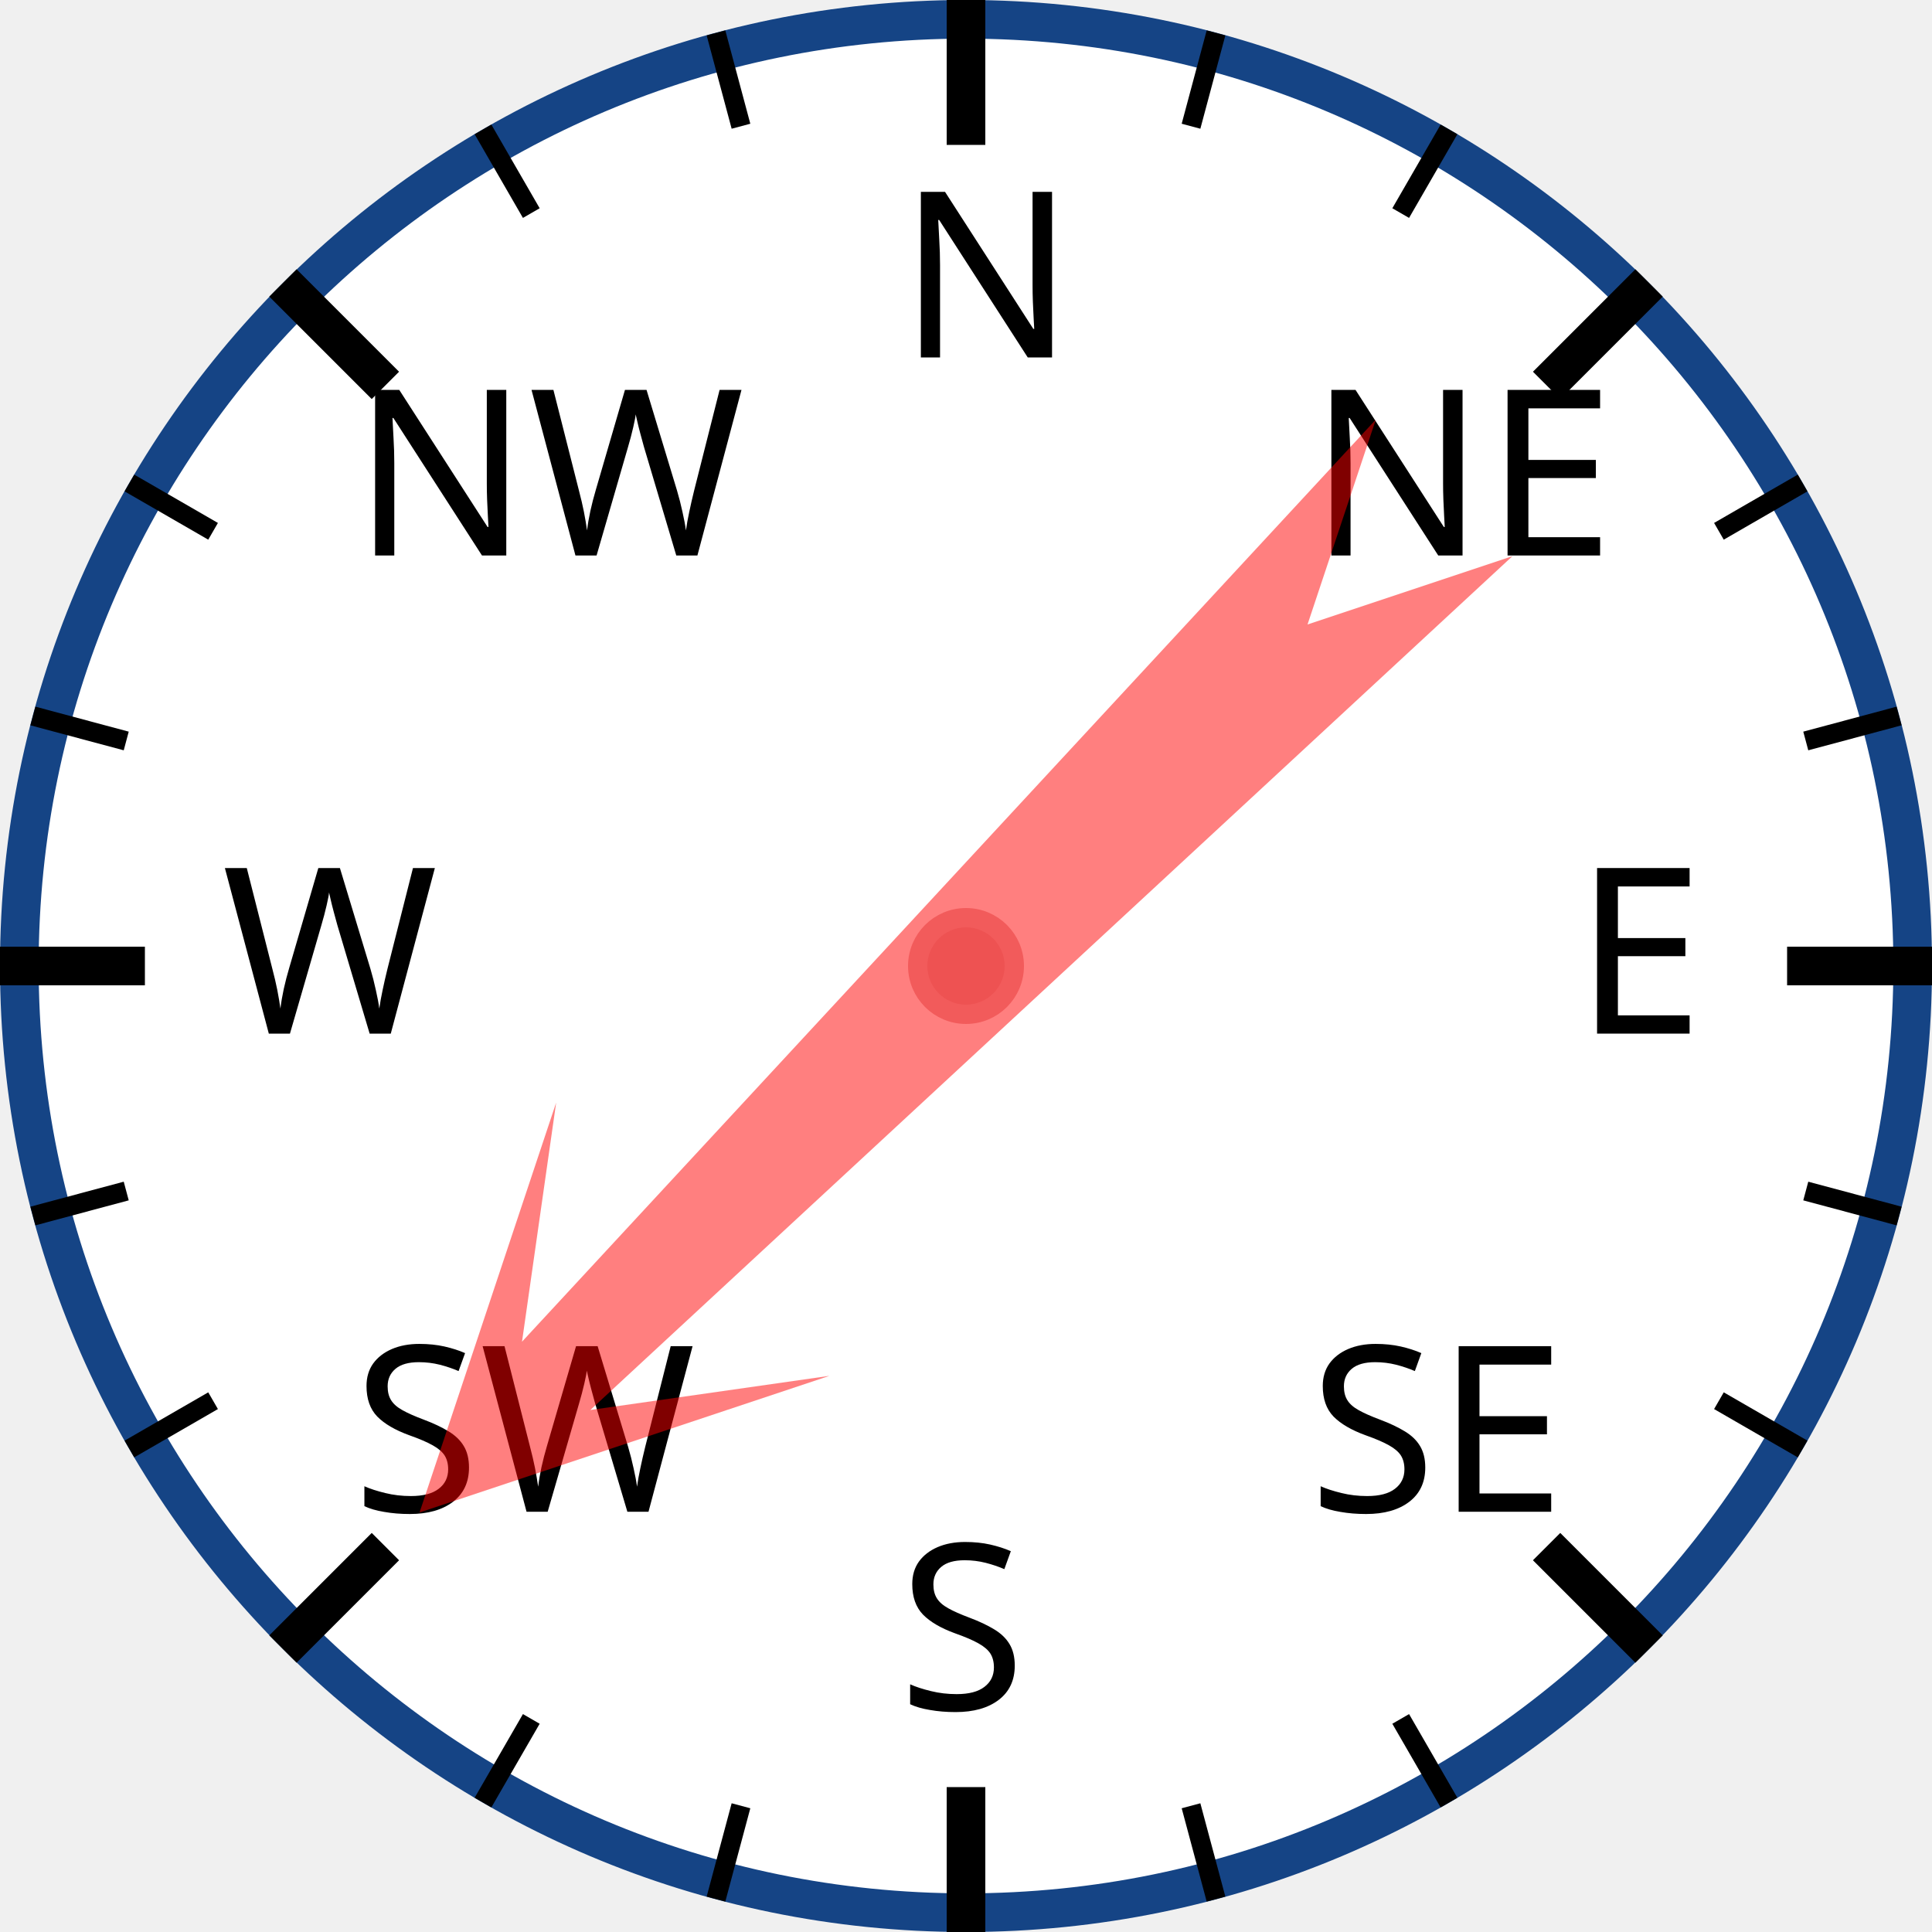
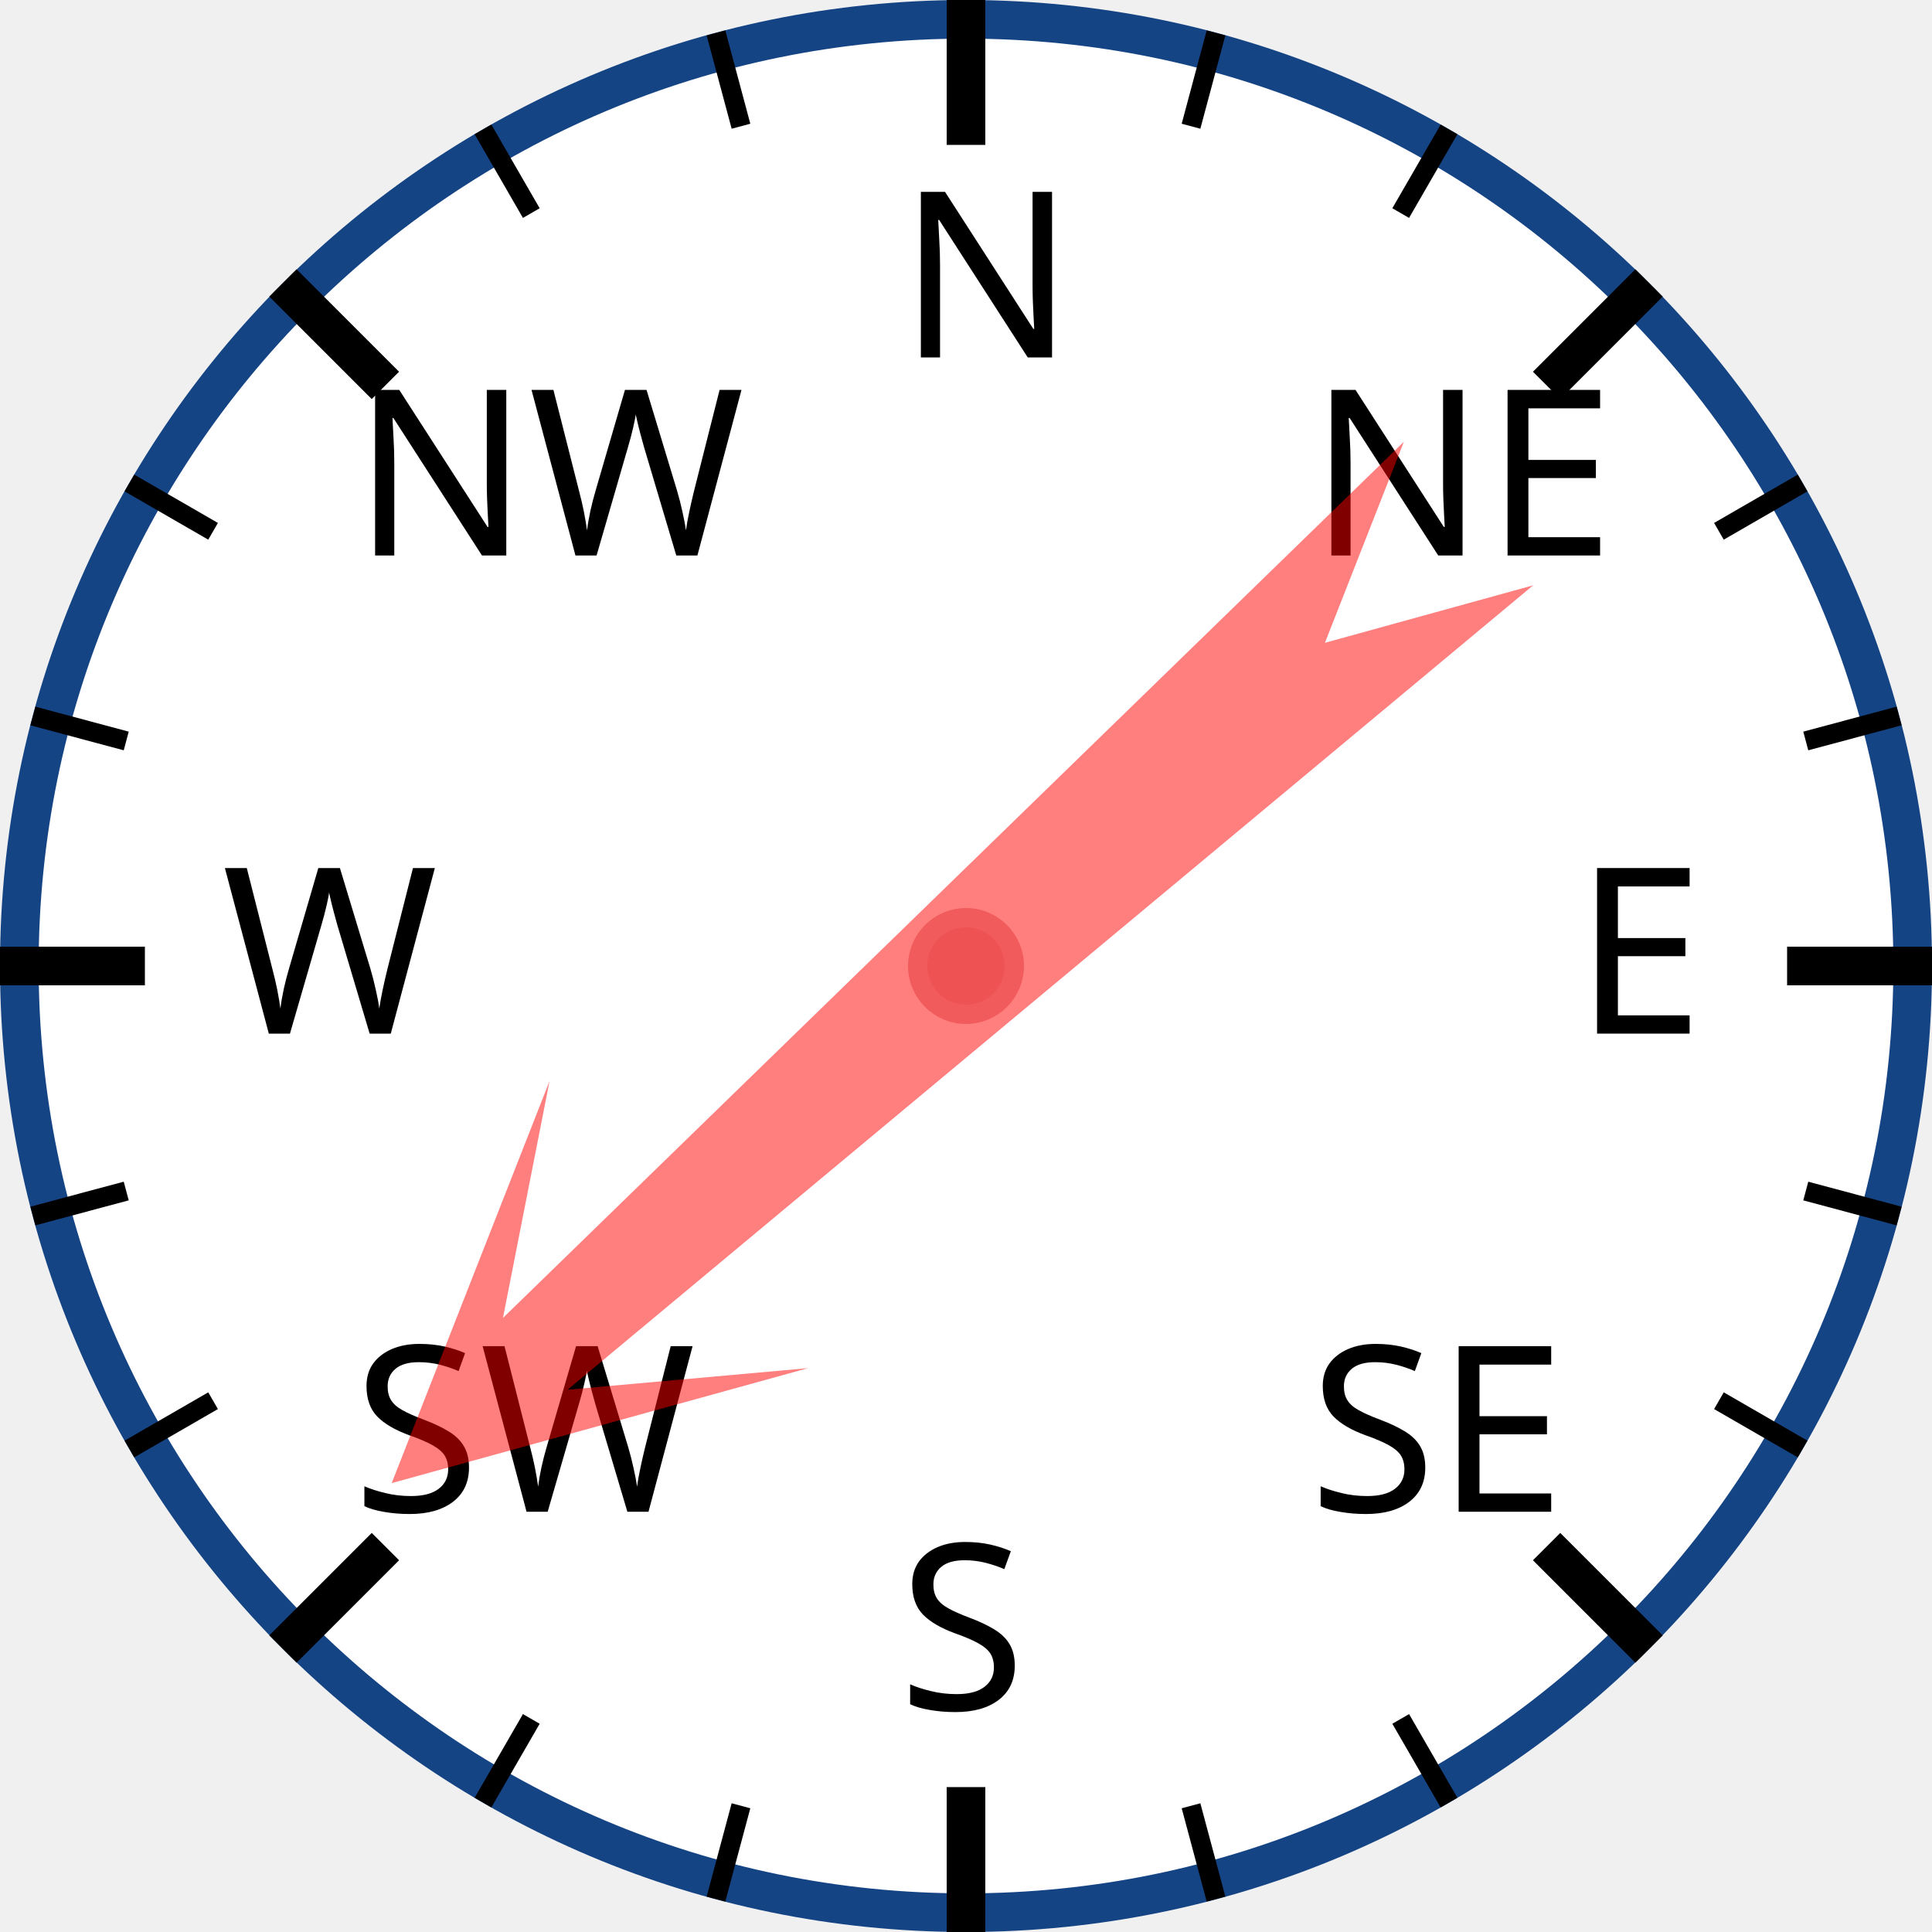
<svg xmlns="http://www.w3.org/2000/svg" width="120px" height="120px" viewBox="0 0 200 200">
  <circle cx="100" cy="100" r="98" style="fill: white; stroke: #154485; stroke-width: 4;" />
  <text x="93.0" y="37.0" style="font-family: sans-serif; font-size: 18pt;">N</text>
  <line x1="100.0" y1="0.0" x2="100.0" y2="15.0" style="stroke: black; stroke-width: 4;" />
  <line x1="74.118" y1="3.407" x2="76.706" y2="13.067" style="stroke: black; stroke-width: 2;" />
  <line x1="50" y1="13.397" x2="55" y2="22.058" style="stroke: black; stroke-width: 2;" />
  <text x="36.503" y="57.503" style="font-family: sans-serif; font-size: 18pt;">NW</text>
  <line x1="29.289" y1="29.289" x2="39.896" y2="39.896" style="stroke: black; stroke-width: 4;" />
  <line x1="13.397" y1="50" x2="22.058" y2="55" style="stroke: black; stroke-width: 2;" />
  <line x1="3.407" y1="74.118" x2="13.067" y2="76.706" style="stroke: black; stroke-width: 2;" />
  <text x="23.0" y="107.0" style="font-family: sans-serif; font-size: 18pt;">W</text>
  <line x1="0.0" y1="100.0" x2="15.0" y2="100.0" style="stroke: black; stroke-width: 4;" />
  <line x1="3.407" y1="125.882" x2="13.067" y2="123.294" style="stroke: black; stroke-width: 2;" />
  <line x1="13.397" y1="150" x2="22.058" y2="145" style="stroke: black; stroke-width: 2;" />
  <text x="36.503" y="156.497" style="font-family: sans-serif; font-size: 18pt;">SW</text>
  <line x1="29.289" y1="170.711" x2="39.896" y2="160.104" style="stroke: black; stroke-width: 4;" />
  <line x1="50" y1="186.603" x2="55" y2="177.942" style="stroke: black; stroke-width: 2;" />
  <line x1="74.118" y1="196.593" x2="76.706" y2="186.933" style="stroke: black; stroke-width: 2;" />
  <text x="93" y="177.0" style="font-family: sans-serif; font-size: 18pt;">S</text>
  <line x1="100" y1="200.0" x2="100" y2="185.0" style="stroke: black; stroke-width: 4;" />
  <line x1="125.882" y1="196.593" x2="123.294" y2="186.933" style="stroke: black; stroke-width: 2;" />
  <line x1="150.0" y1="186.603" x2="145.0" y2="177.942" style="stroke: black; stroke-width: 2;" />
  <text x="135.497" y="156.497" style="font-family: sans-serif; font-size: 18pt;">SE</text>
  <line x1="170.711" y1="170.711" x2="160.104" y2="160.104" style="stroke: black; stroke-width: 4;" />
  <line x1="186.603" y1="150" x2="177.942" y2="145" style="stroke: black; stroke-width: 2;" />
  <line x1="196.593" y1="125.882" x2="186.933" y2="123.294" style="stroke: black; stroke-width: 2;" />
  <text x="163.0" y="107" style="font-family: sans-serif; font-size: 18pt;">E</text>
  <line x1="200.0" y1="100" x2="185.0" y2="100" style="stroke: black; stroke-width: 4;" />
  <line x1="196.593" y1="74.118" x2="186.933" y2="76.706" style="stroke: black; stroke-width: 2;" />
  <line x1="186.603" y1="50" x2="177.942" y2="55" style="stroke: black; stroke-width: 2;" />
  <text x="135.497" y="57.503" style="font-family: sans-serif; font-size: 18pt;">NE</text>
  <line x1="170.711" y1="29.289" x2="160.104" y2="39.896" style="stroke: black; stroke-width: 4;" />
  <line x1="150" y1="13.397" x2="145" y2="22.058" style="stroke: black; stroke-width: 2;" />
  <line x1="125.882" y1="3.407" x2="123.294" y2="13.067" style="stroke: black; stroke-width: 2;" />
-   <polygon points="100 20 120 60 105 40 110 170 100 150 90 170 95 40 80 60" style="fill: red; fill-opacity: 0.5;" transform="rotate(225,100,100)" />
+   <polygon points="100 20 120 60 105 40 110 170 100 150 90 170 95 40 80 60" style="fill: red; fill-opacity: 0.5;" transform="rotate(228,100,100)" />
  <circle cx="100" cy="100" r="5" style="fill: #EE5252; stroke: #F25B5B; stroke-width: 2;" />
</svg>
